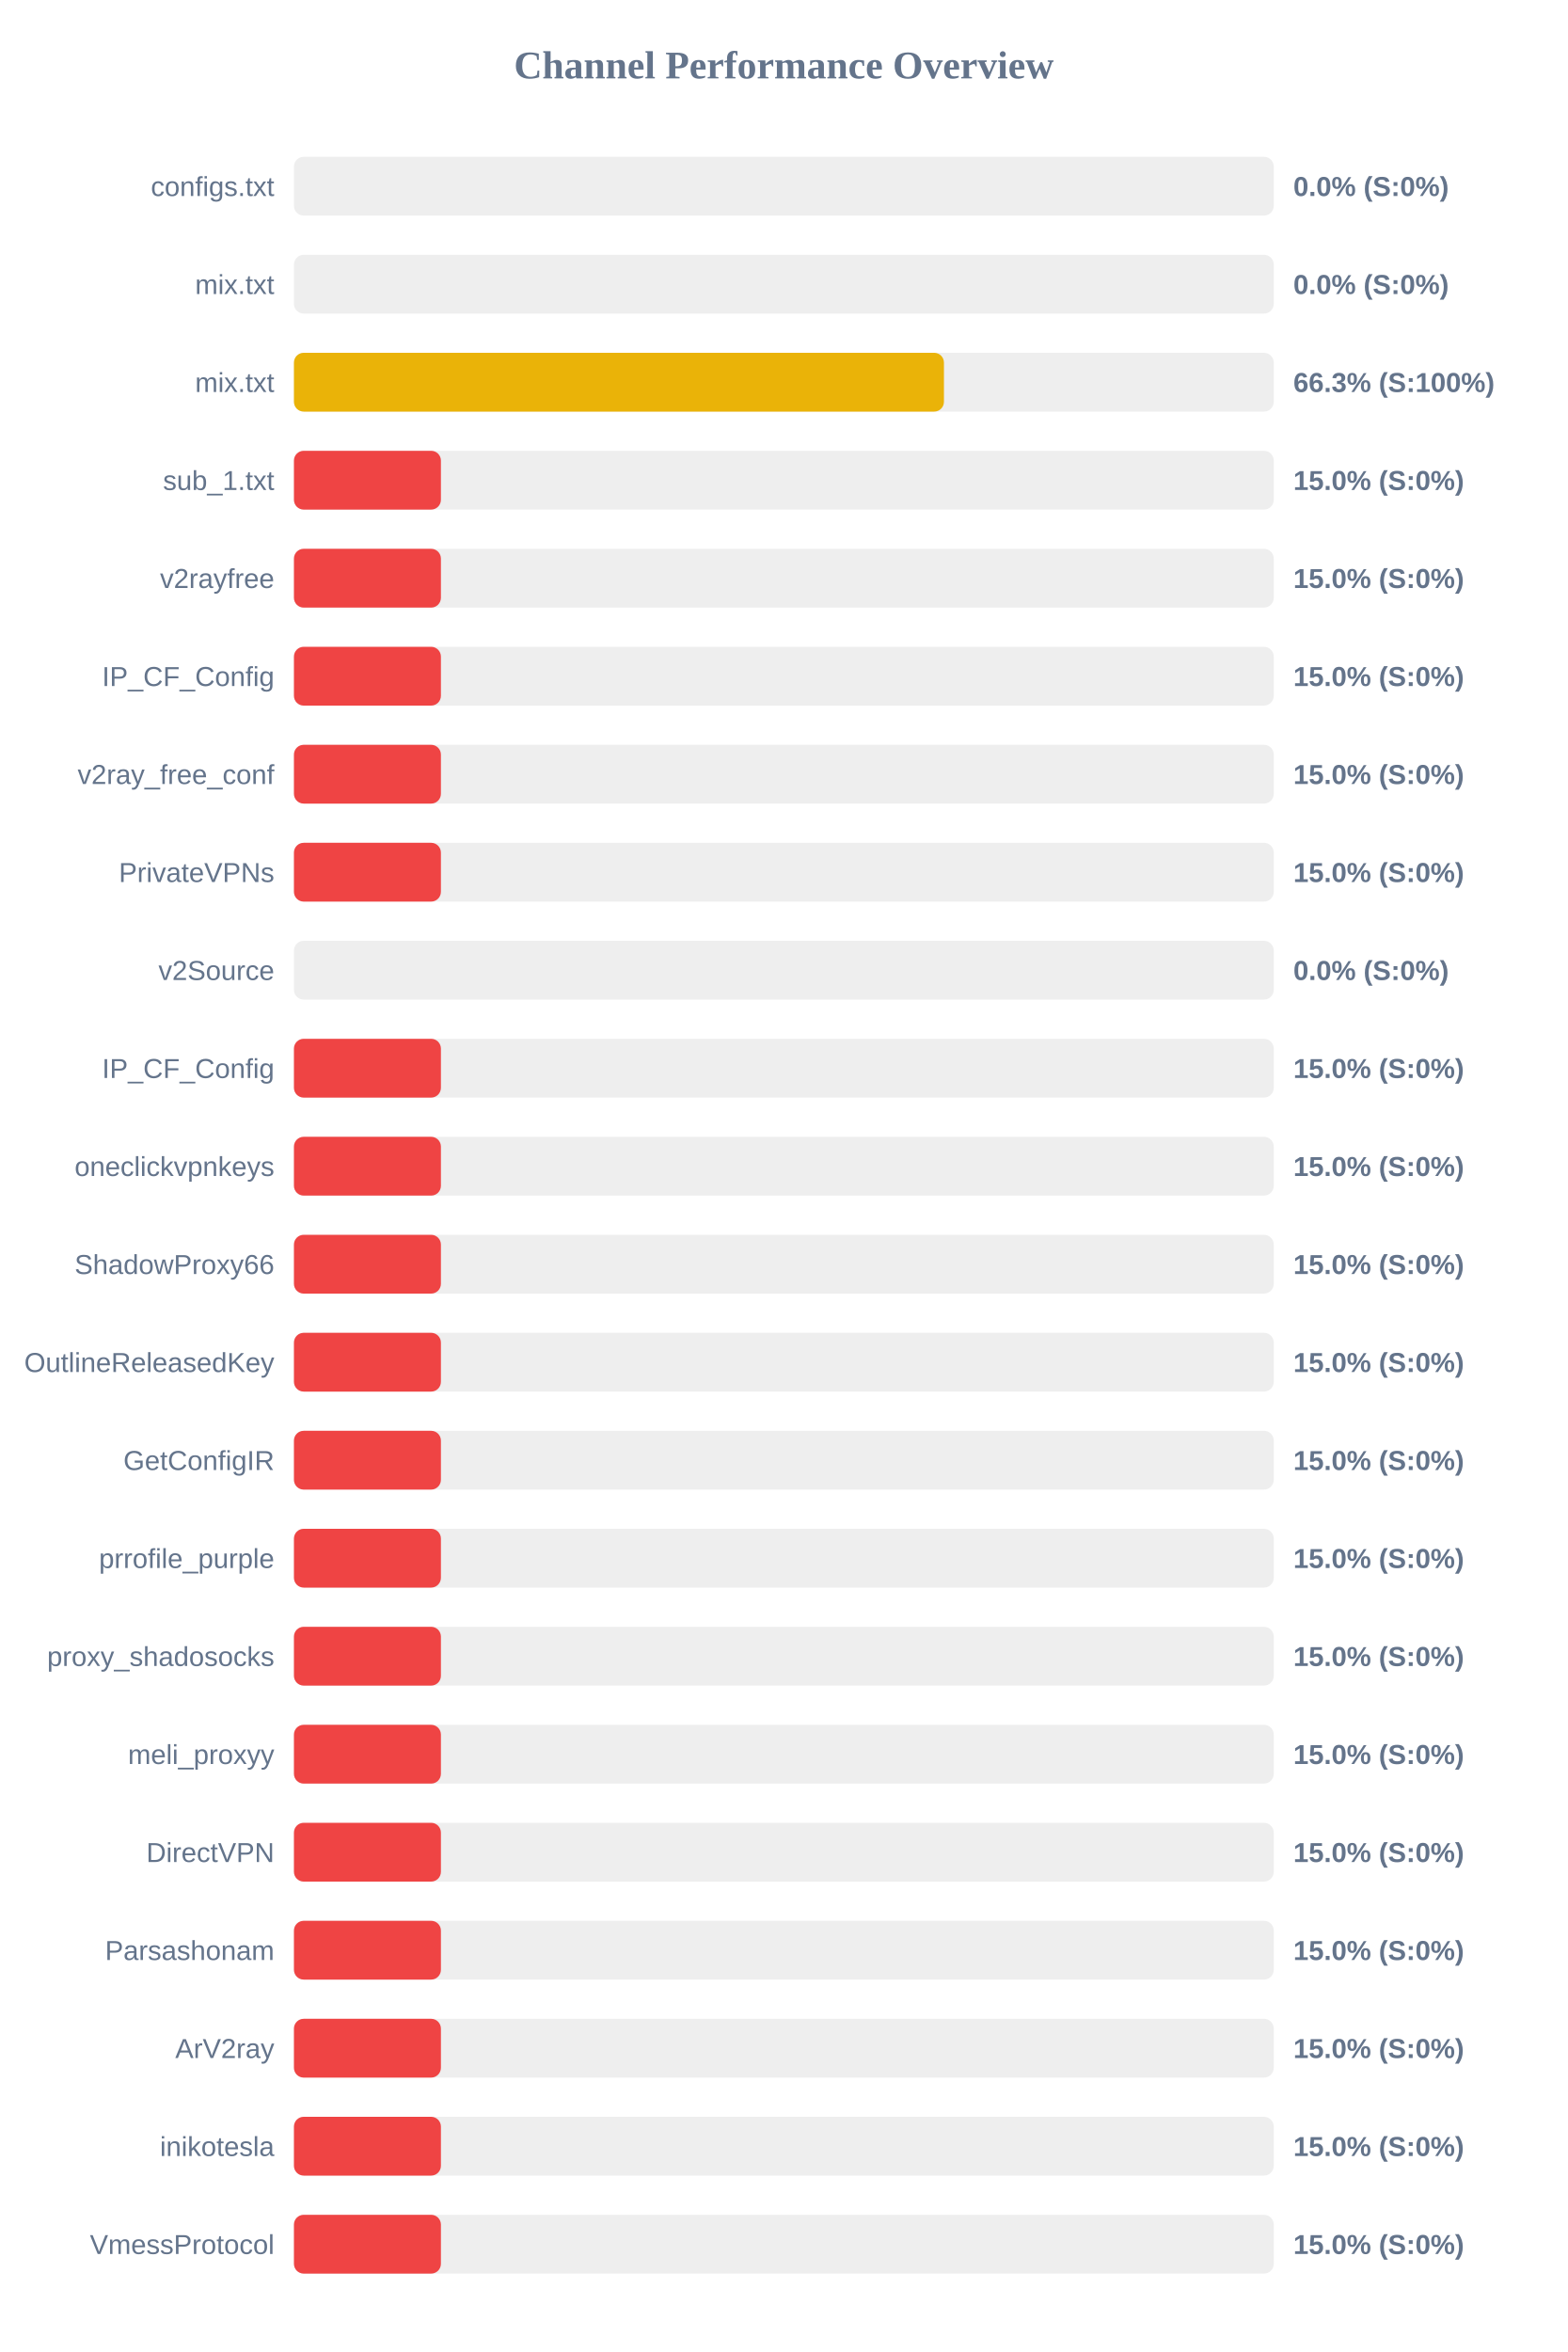
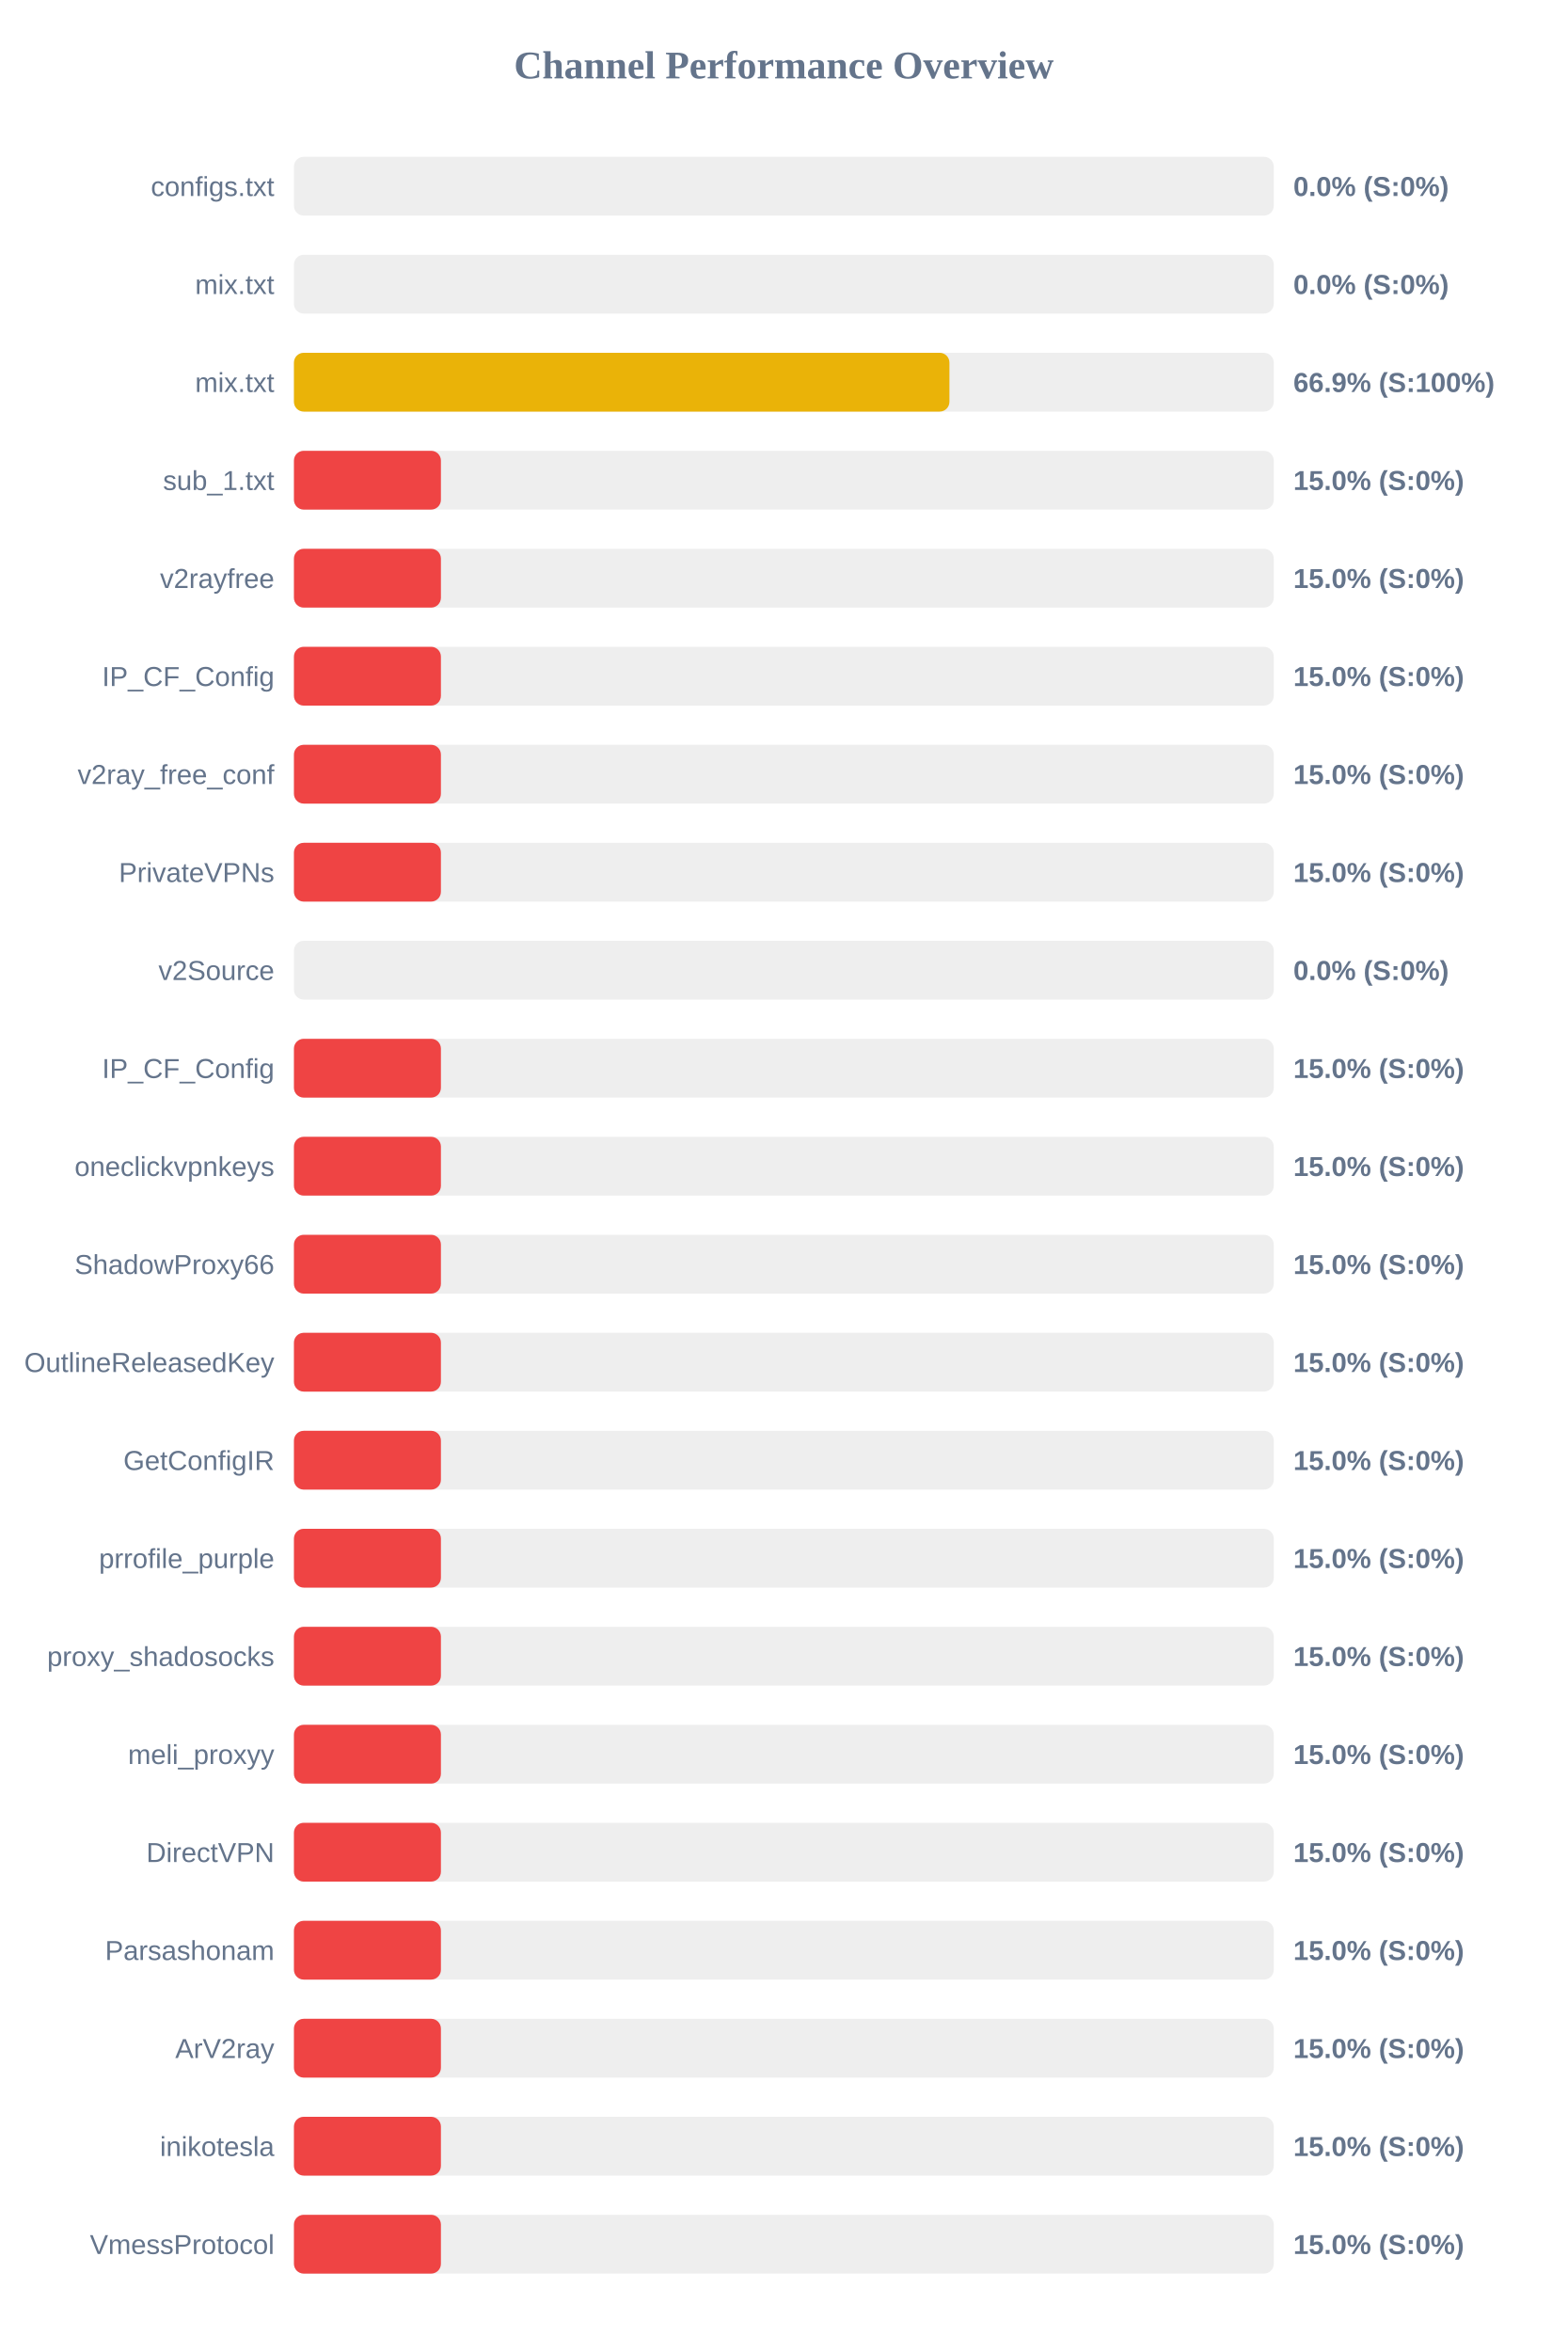
<svg xmlns="http://www.w3.org/2000/svg" width="800" height="1200" version="1.1">
  <style>
        .row { font: 14px Arial; fill: #64748b; }
        .score { font: bold 14px Arial; fill: #64748b; }
    </style>
  <text x="400" y="40" text-anchor="middle" font-size="20px" font-weight="bold" fill="#64748b">Channel Performance Overview</text>
  <rect x="150" y="80" width="500" height="30" fill="#eee" rx="5" />
  <rect x="150" y="80" width="0.0" height="30" fill="#ef4444" rx="5" />
  <text x="140" y="100" text-anchor="end" class="row">configs.txt</text>
  <text x="660" y="100" text-anchor="start" class="score">0.0% (S:0%)</text>
  <rect x="150" y="130" width="500" height="30" fill="#eee" rx="5" />
  <rect x="150" y="130" width="0.0" height="30" fill="#ef4444" rx="5" />
  <text x="140" y="150" text-anchor="end" class="row">mix.txt</text>
  <text x="660" y="150" text-anchor="start" class="score">0.0% (S:0%)</text>
  <rect x="150" y="180" width="500" height="30" fill="#eee" rx="5" />
-   <rect x="150" y="180" width="331.7" height="30" fill="#eab308" rx="5" />
+   <rect x="150" y="180" width="334.5" height="30" fill="#eab308" rx="5" />
  <text x="140" y="200" text-anchor="end" class="row">mix.txt</text>
-   <text x="660" y="200" text-anchor="start" class="score">66.3% (S:100%)</text>
+   <text x="660" y="200" text-anchor="start" class="score">66.9% (S:100%)</text>
  <rect x="150" y="230" width="500" height="30" fill="#eee" rx="5" />
  <rect x="150" y="230" width="75.0" height="30" fill="#ef4444" rx="5" />
  <text x="140" y="250" text-anchor="end" class="row">sub_1.txt</text>
  <text x="660" y="250" text-anchor="start" class="score">15.0% (S:0%)</text>
  <rect x="150" y="280" width="500" height="30" fill="#eee" rx="5" />
  <rect x="150" y="280" width="75.0" height="30" fill="#ef4444" rx="5" />
  <text x="140" y="300" text-anchor="end" class="row">v2rayfree</text>
  <text x="660" y="300" text-anchor="start" class="score">15.0% (S:0%)</text>
  <rect x="150" y="330" width="500" height="30" fill="#eee" rx="5" />
  <rect x="150" y="330" width="75.0" height="30" fill="#ef4444" rx="5" />
  <text x="140" y="350" text-anchor="end" class="row">IP_CF_Config</text>
  <text x="660" y="350" text-anchor="start" class="score">15.0% (S:0%)</text>
  <rect x="150" y="380" width="500" height="30" fill="#eee" rx="5" />
  <rect x="150" y="380" width="75.0" height="30" fill="#ef4444" rx="5" />
  <text x="140" y="400" text-anchor="end" class="row">v2ray_free_conf</text>
  <text x="660" y="400" text-anchor="start" class="score">15.0% (S:0%)</text>
  <rect x="150" y="430" width="500" height="30" fill="#eee" rx="5" />
  <rect x="150" y="430" width="75.0" height="30" fill="#ef4444" rx="5" />
  <text x="140" y="450" text-anchor="end" class="row">PrivateVPNs</text>
  <text x="660" y="450" text-anchor="start" class="score">15.0% (S:0%)</text>
  <rect x="150" y="480" width="500" height="30" fill="#eee" rx="5" />
  <rect x="150" y="480" width="0.0" height="30" fill="#ef4444" rx="5" />
  <text x="140" y="500" text-anchor="end" class="row">v2Source</text>
  <text x="660" y="500" text-anchor="start" class="score">0.0% (S:0%)</text>
  <rect x="150" y="530" width="500" height="30" fill="#eee" rx="5" />
  <rect x="150" y="530" width="75.0" height="30" fill="#ef4444" rx="5" />
  <text x="140" y="550" text-anchor="end" class="row">IP_CF_Config</text>
  <text x="660" y="550" text-anchor="start" class="score">15.0% (S:0%)</text>
  <rect x="150" y="580" width="500" height="30" fill="#eee" rx="5" />
  <rect x="150" y="580" width="75.0" height="30" fill="#ef4444" rx="5" />
  <text x="140" y="600" text-anchor="end" class="row">oneclickvpnkeys</text>
  <text x="660" y="600" text-anchor="start" class="score">15.0% (S:0%)</text>
  <rect x="150" y="630" width="500" height="30" fill="#eee" rx="5" />
  <rect x="150" y="630" width="75.0" height="30" fill="#ef4444" rx="5" />
  <text x="140" y="650" text-anchor="end" class="row">ShadowProxy66</text>
  <text x="660" y="650" text-anchor="start" class="score">15.0% (S:0%)</text>
  <rect x="150" y="680" width="500" height="30" fill="#eee" rx="5" />
  <rect x="150" y="680" width="75.0" height="30" fill="#ef4444" rx="5" />
  <text x="140" y="700" text-anchor="end" class="row">OutlineReleasedKey</text>
  <text x="660" y="700" text-anchor="start" class="score">15.0% (S:0%)</text>
  <rect x="150" y="730" width="500" height="30" fill="#eee" rx="5" />
  <rect x="150" y="730" width="75.0" height="30" fill="#ef4444" rx="5" />
  <text x="140" y="750" text-anchor="end" class="row">GetConfigIR</text>
  <text x="660" y="750" text-anchor="start" class="score">15.0% (S:0%)</text>
  <rect x="150" y="780" width="500" height="30" fill="#eee" rx="5" />
  <rect x="150" y="780" width="75.0" height="30" fill="#ef4444" rx="5" />
  <text x="140" y="800" text-anchor="end" class="row">prrofile_purple</text>
  <text x="660" y="800" text-anchor="start" class="score">15.0% (S:0%)</text>
  <rect x="150" y="830" width="500" height="30" fill="#eee" rx="5" />
  <rect x="150" y="830" width="75.0" height="30" fill="#ef4444" rx="5" />
  <text x="140" y="850" text-anchor="end" class="row">proxy_shadosocks</text>
  <text x="660" y="850" text-anchor="start" class="score">15.0% (S:0%)</text>
  <rect x="150" y="880" width="500" height="30" fill="#eee" rx="5" />
  <rect x="150" y="880" width="75.0" height="30" fill="#ef4444" rx="5" />
  <text x="140" y="900" text-anchor="end" class="row">meli_proxyy</text>
  <text x="660" y="900" text-anchor="start" class="score">15.0% (S:0%)</text>
  <rect x="150" y="930" width="500" height="30" fill="#eee" rx="5" />
  <rect x="150" y="930" width="75.0" height="30" fill="#ef4444" rx="5" />
  <text x="140" y="950" text-anchor="end" class="row">DirectVPN</text>
  <text x="660" y="950" text-anchor="start" class="score">15.0% (S:0%)</text>
  <rect x="150" y="980" width="500" height="30" fill="#eee" rx="5" />
  <rect x="150" y="980" width="75.0" height="30" fill="#ef4444" rx="5" />
  <text x="140" y="1000" text-anchor="end" class="row">Parsashonam</text>
  <text x="660" y="1000" text-anchor="start" class="score">15.0% (S:0%)</text>
  <rect x="150" y="1030" width="500" height="30" fill="#eee" rx="5" />
  <rect x="150" y="1030" width="75.0" height="30" fill="#ef4444" rx="5" />
  <text x="140" y="1050" text-anchor="end" class="row">ArV2ray</text>
  <text x="660" y="1050" text-anchor="start" class="score">15.0% (S:0%)</text>
  <rect x="150" y="1080" width="500" height="30" fill="#eee" rx="5" />
  <rect x="150" y="1080" width="75.0" height="30" fill="#ef4444" rx="5" />
  <text x="140" y="1100" text-anchor="end" class="row">inikotesla</text>
  <text x="660" y="1100" text-anchor="start" class="score">15.0% (S:0%)</text>
  <rect x="150" y="1130" width="500" height="30" fill="#eee" rx="5" />
  <rect x="150" y="1130" width="75.0" height="30" fill="#ef4444" rx="5" />
  <text x="140" y="1150" text-anchor="end" class="row">VmessProtocol</text>
  <text x="660" y="1150" text-anchor="start" class="score">15.0% (S:0%)</text>
</svg>
